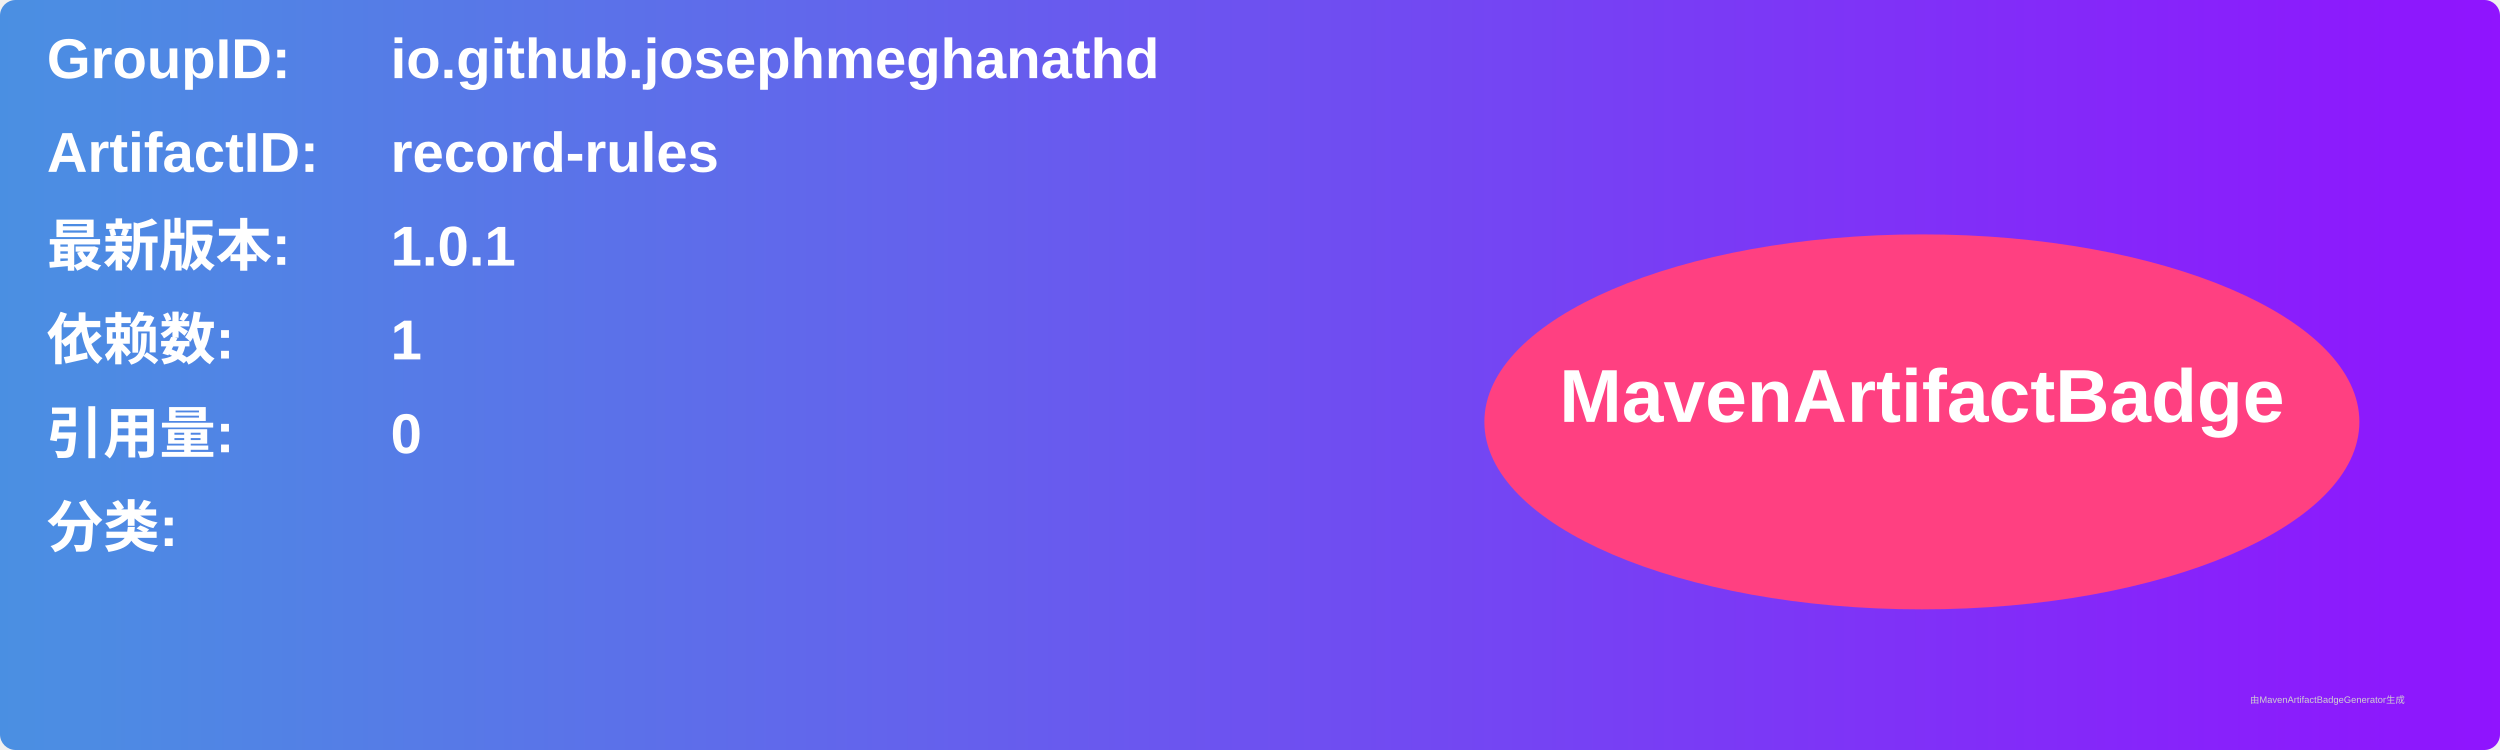
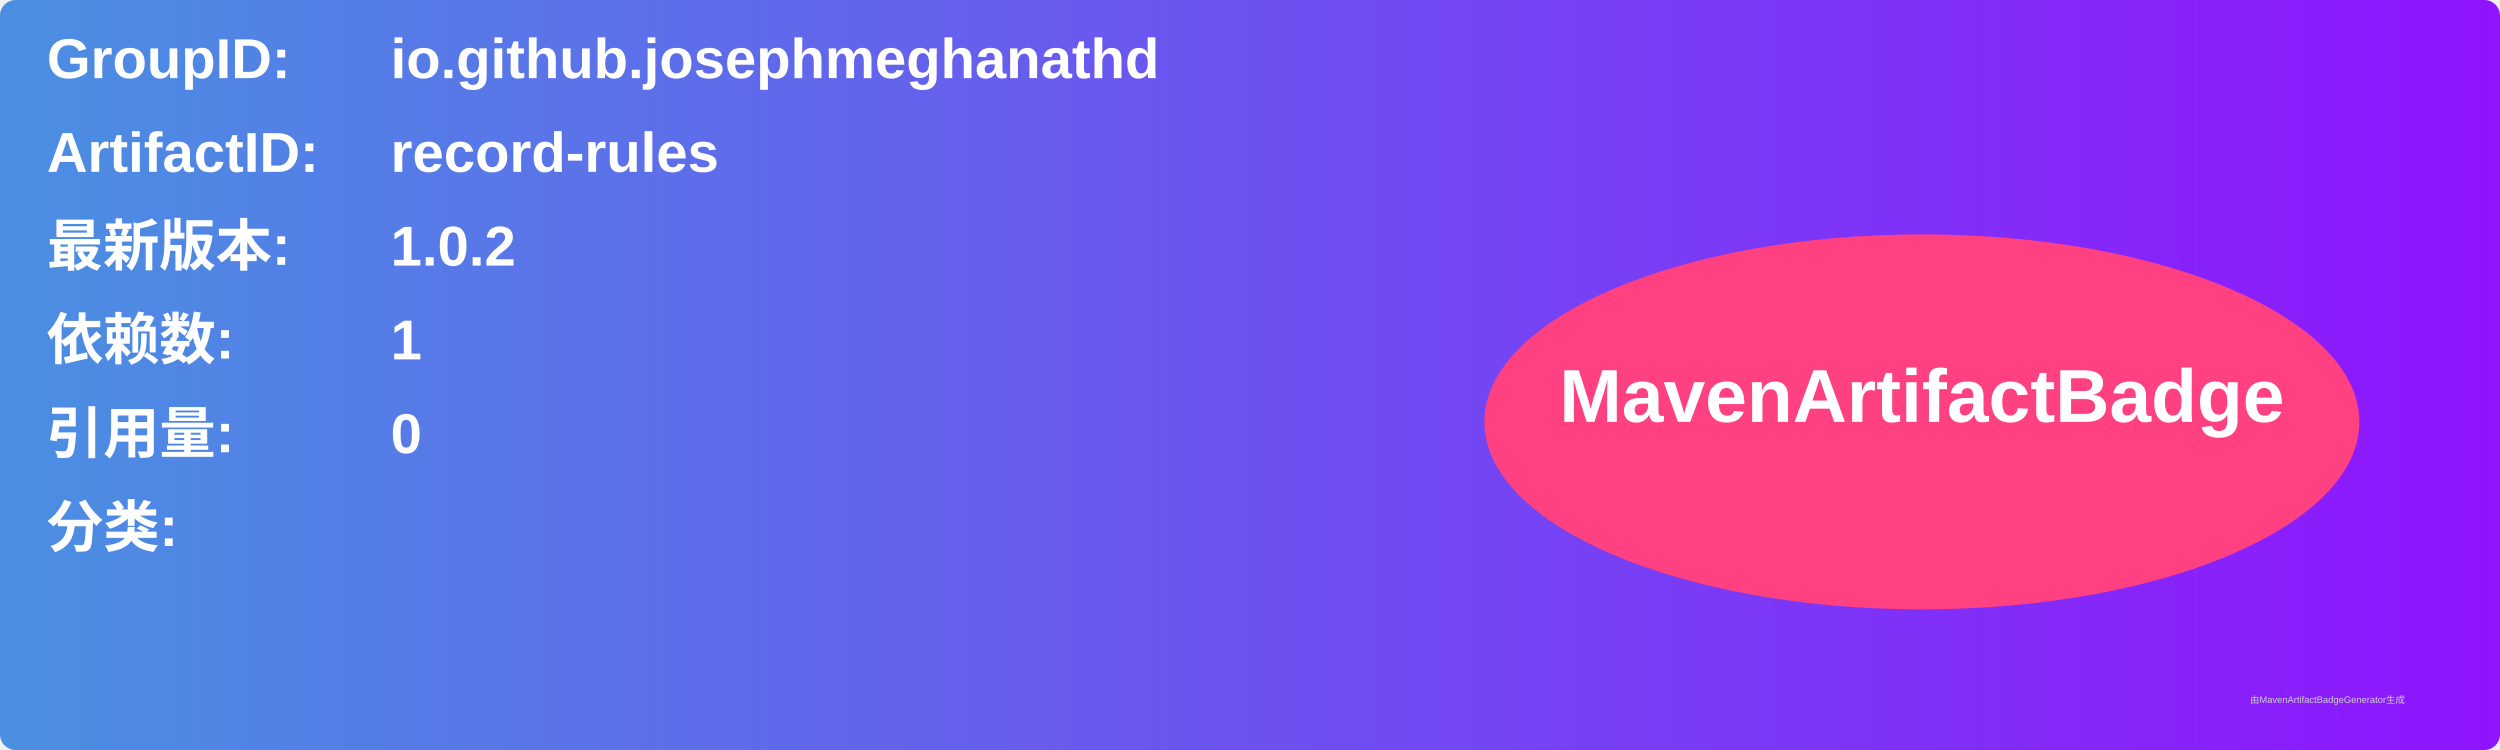
<svg xmlns="http://www.w3.org/2000/svg" width="800" height="240" viewBox="0 0 800 240">
  <linearGradient id="grad" x1="0%" y1="0%" x2="100%" y2="0%">
    <stop offset="0%" stop-color="#4a90e2" />
    <stop offset="100%" stop-color="#9013fe" />
  </linearGradient>
  <rect width="100%" height="100%" rx="5" ry="5" fill="url(#grad)" />
  <g transform="translate(15, 15)">
    <text x="0" y="10" font-family="Arial" font-size="18" fill="white" font-weight="bold" width="260">GroupID:</text>
    <text x="110" y="10" font-family="Arial" font-size="18" fill="white" font-weight="bold" width="460">io.github.josephmeghanathd</text>
    <text x="0" y="40" font-family="Arial" font-size="18" fill="white" font-weight="bold" width="260">ArtifactID:</text>
    <text x="110" y="40" font-family="Arial" font-size="18" fill="white" font-weight="bold" width="460">record-rules</text>
    <text x="0" y="70" font-family="Arial" font-size="18" fill="white" font-weight="bold">最新版本:</text>
    <text x="110" y="70" font-family="Arial" font-size="18" fill="white" font-weight="bold">
-       <tspan font-weight="bold">1.0.1</tspan>
+       <tspan font-weight="bold">1.0.2</tspan>
    </text>
    <text x="0" y="100" font-family="Arial" font-size="18" fill="white" font-weight="bold">依赖数: </text>
    <text x="110" y="100" font-family="Arial" font-size="18" fill="white">
      <tspan font-weight="bold">1</tspan>
    </text>
    <text x="0" y="130" font-family="Arial" font-size="18" fill="white" font-weight="bold">引用量: </text>
    <text x="110" y="130" font-family="Arial" font-size="18" fill="white">
      <tspan font-weight="bold">0</tspan>
    </text>
    <text x="0" y="160" font-family="Arial" font-size="18" fill="white" font-weight="bold">分类:</text>
    <text x="10" y="190" font-family="Arial" font-size="10" fill="white">
      <tspan font-weight="bold" />
    </text>
    <ellipse cx="600" cy="120" rx="140" ry="60" fill="#ff4081" />
    <text x="600" y="120" text-anchor="middle" font-family="Arial" font-size="24" fill="white" font-weight="bold">MavenArtifactBadge</text>
  </g>
  <text x="720" y="225" font-family="Arial" font-size="3" fill="#d0d0d0">由MavenArtifactBadgeGenerator生成</text>
</svg>
